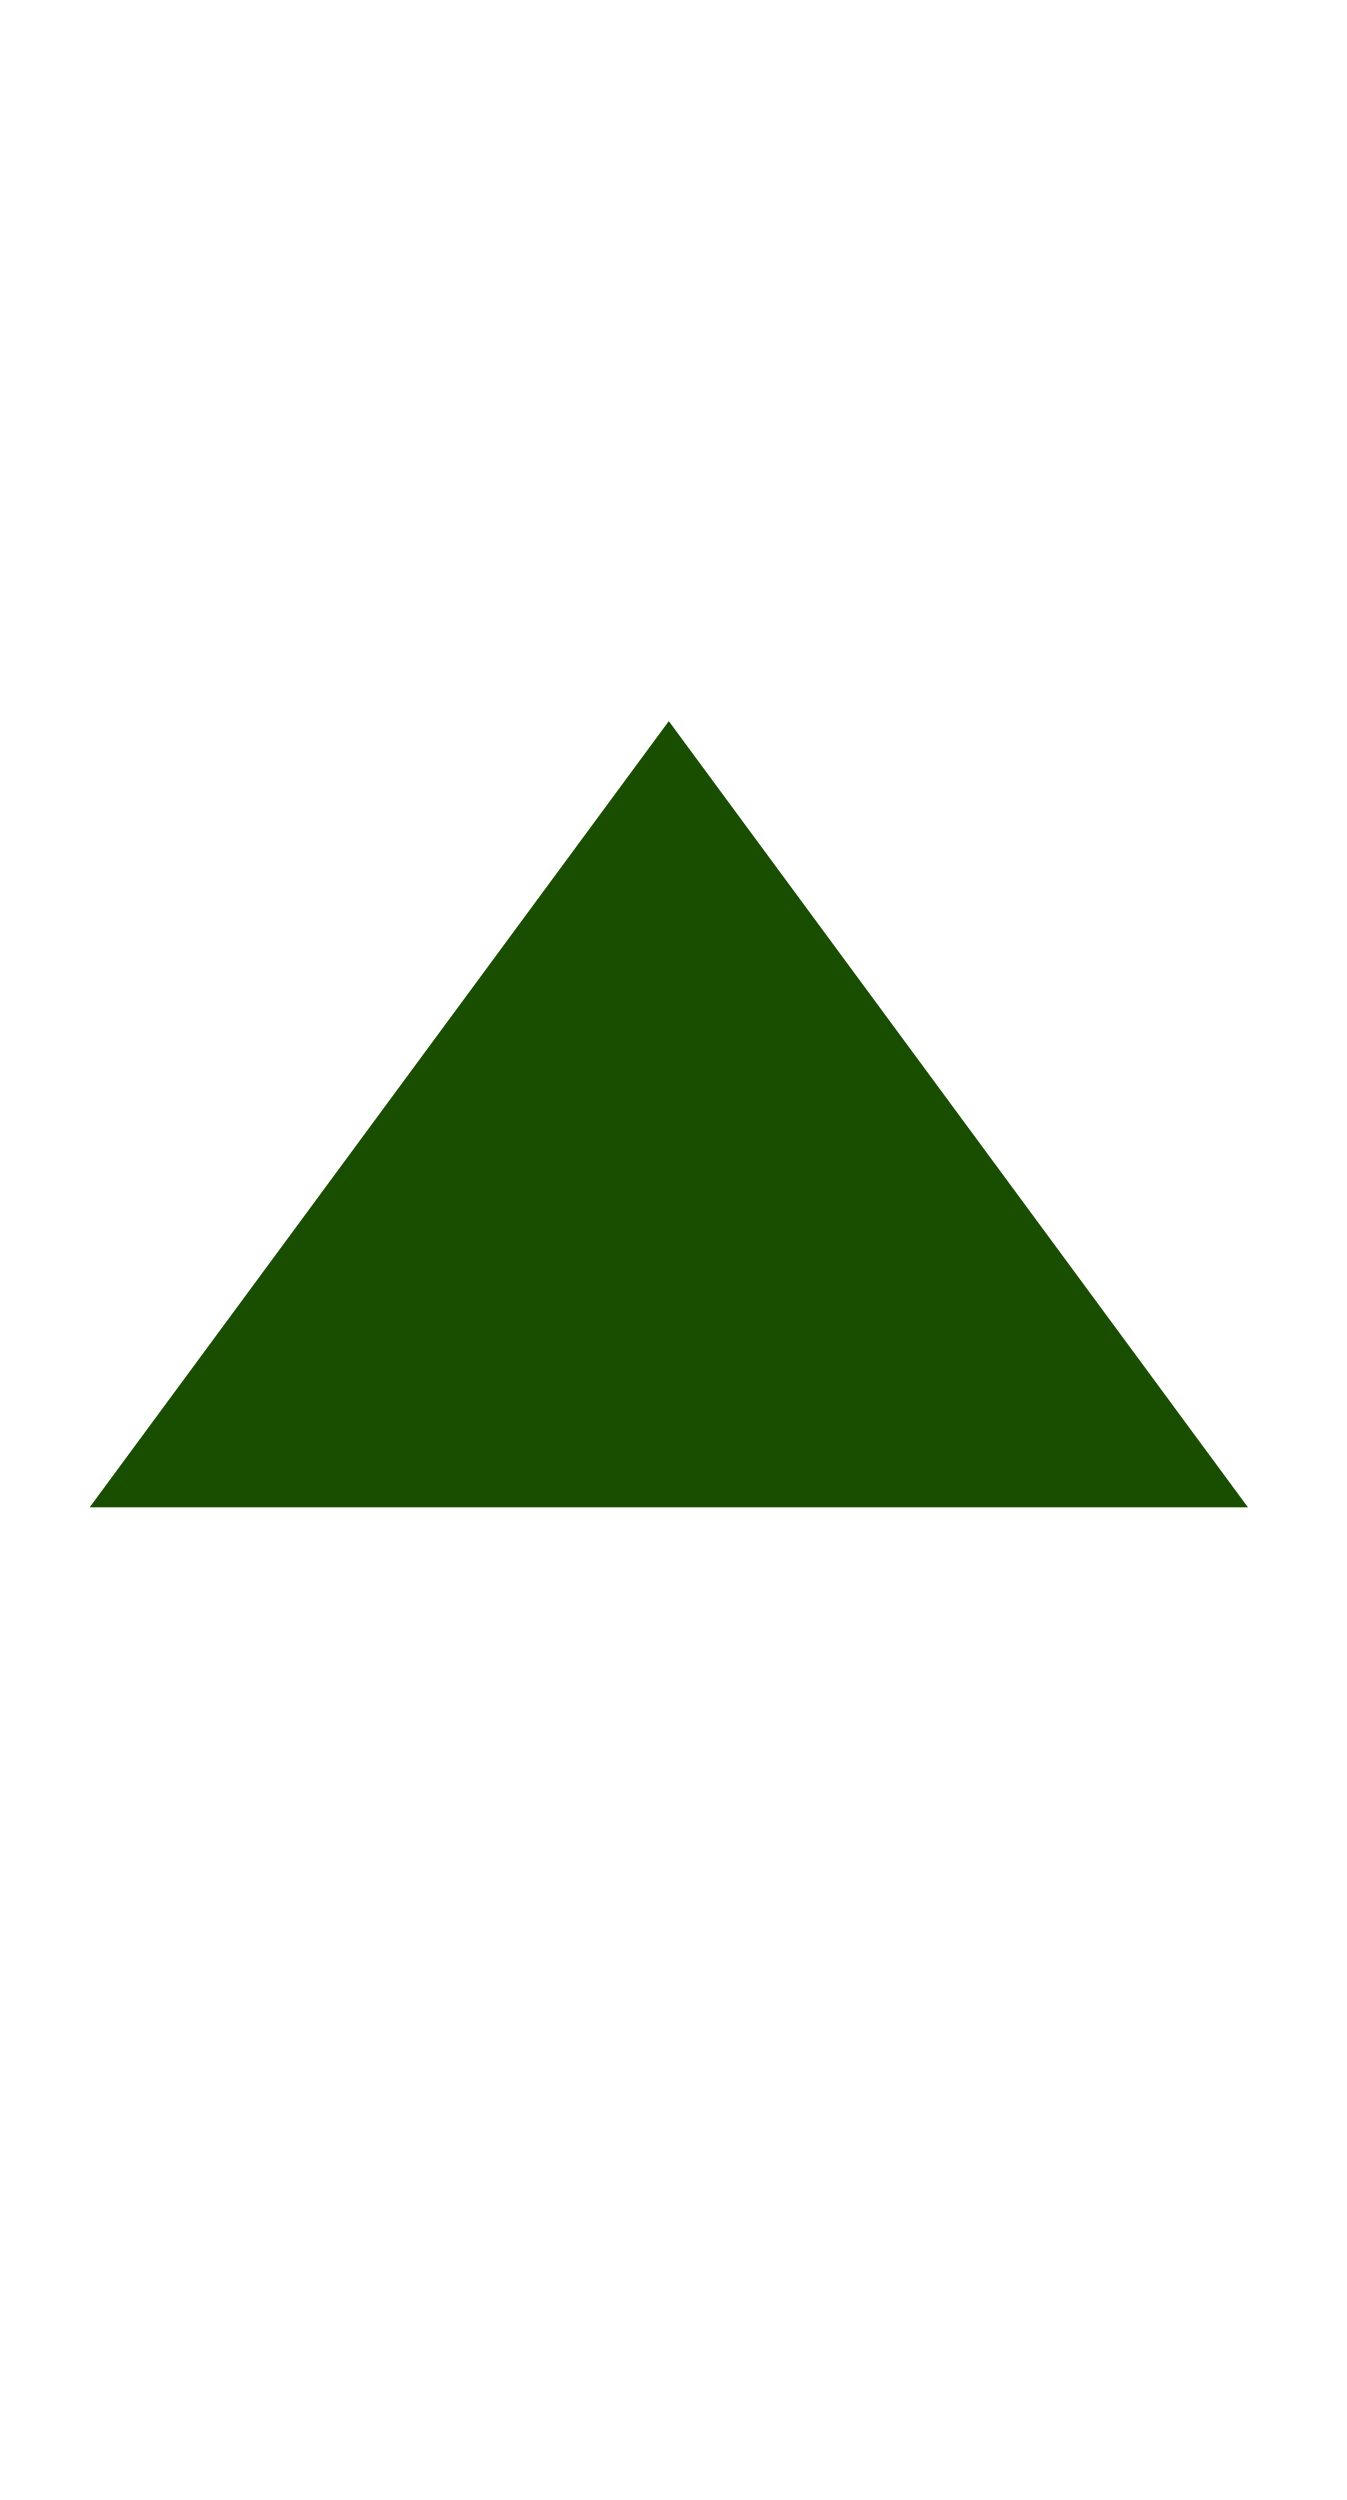
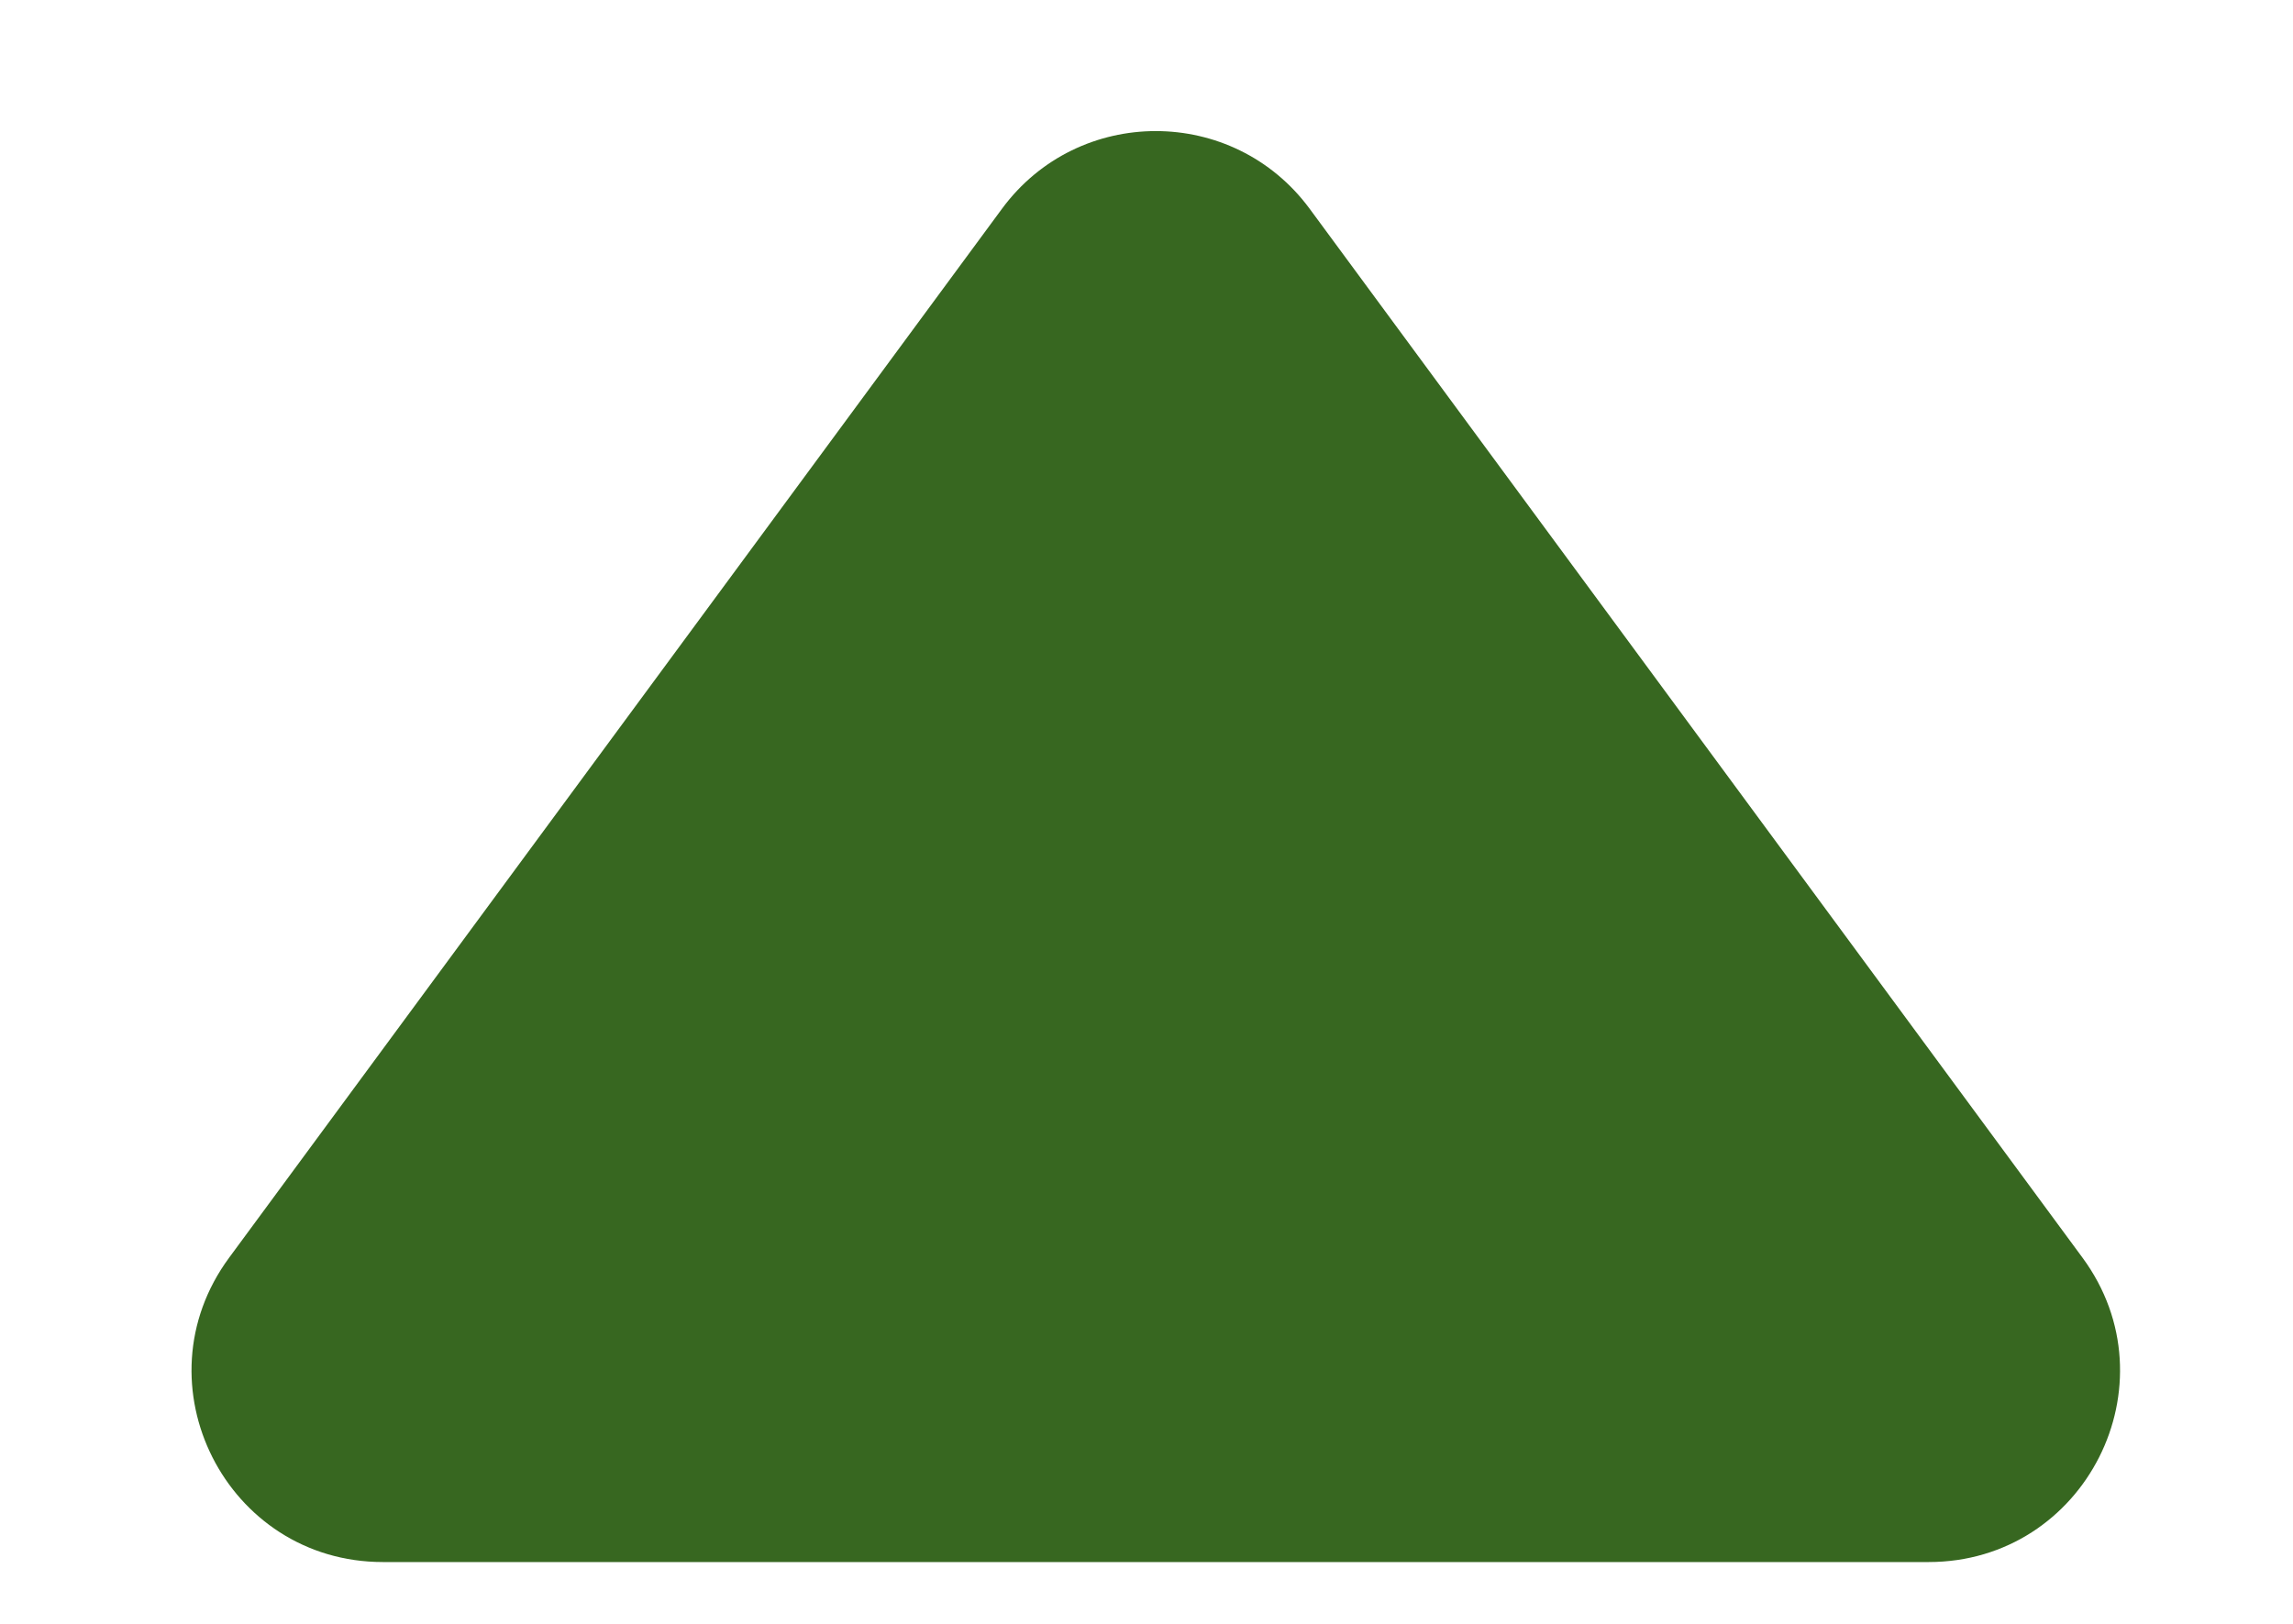
- <svg xmlns="http://www.w3.org/2000/svg" width="28" height="52" viewBox="0 0 28 52" fill="none">
-   <path d="M13.911 14.999L25.957 31.352L1.865 31.352L13.911 14.999Z" fill="#194E00" />
+ <svg xmlns="http://www.w3.org/2000/svg" width="24" height="17" viewBox="0 0 24 17" fill="none">
+   <path d="M10.487 2.186C11.286 1.101 12.908 1.101 13.708 2.186L21.797 13.167C22.769 14.488 21.826 16.353 20.186 16.353L4.008 16.353C2.368 16.353 1.425 14.488 2.398 13.167L10.487 2.186Z" fill="#376720" />
</svg>
